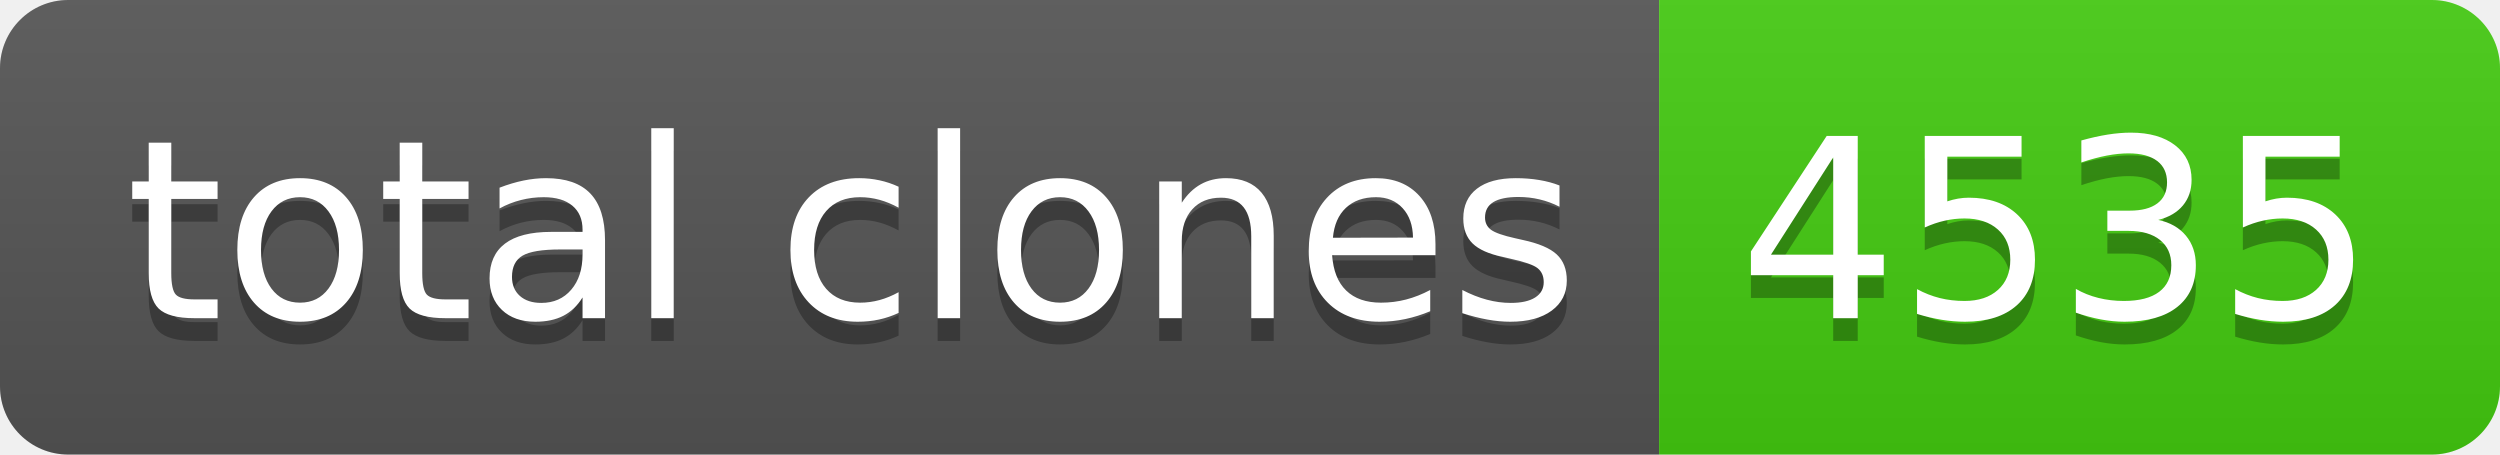
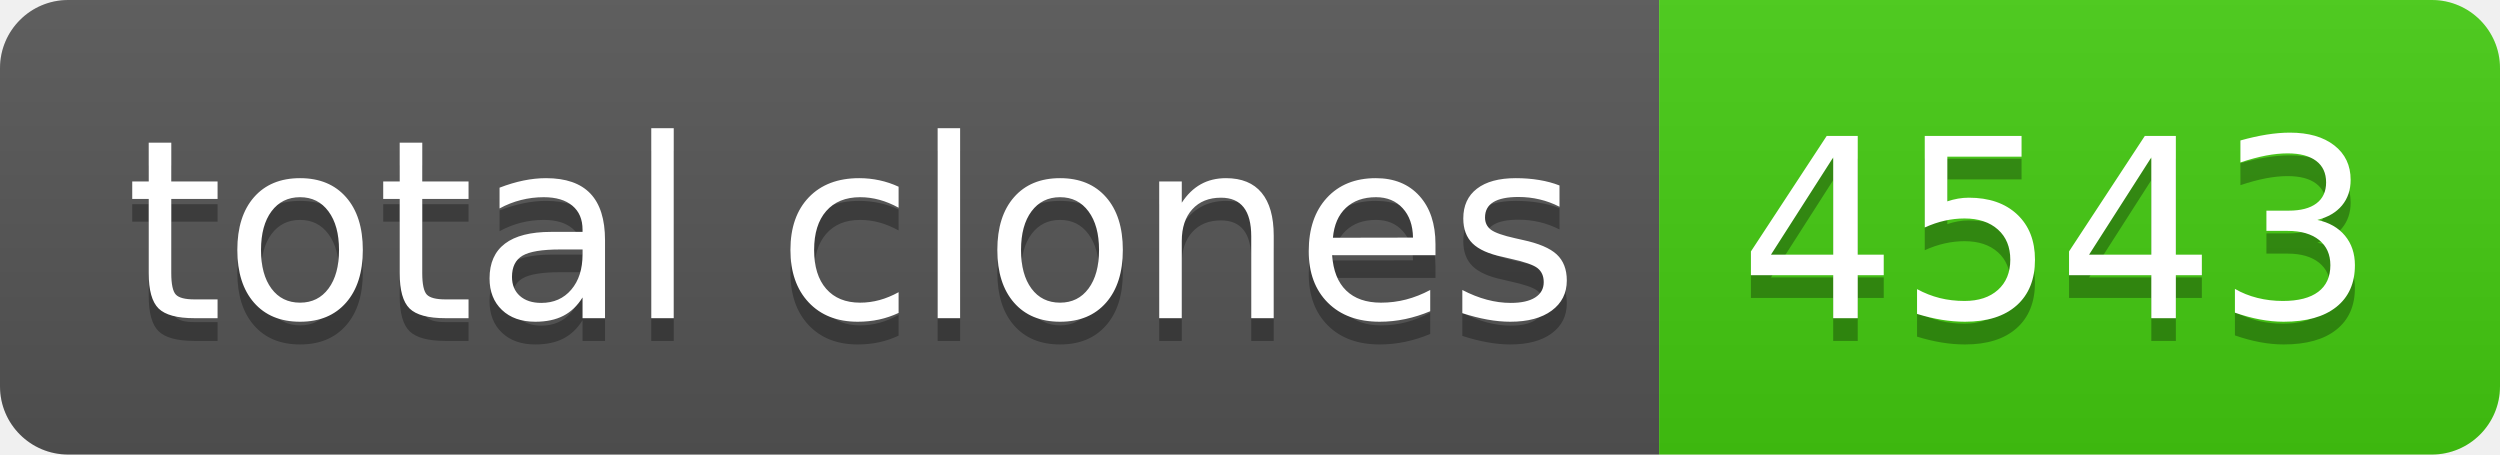
- <svg xmlns="http://www.w3.org/2000/svg" width="110" height="20" role="img" aria-label="total clones: 4535">
+ <svg xmlns="http://www.w3.org/2000/svg" width="110" height="20" role="img" aria-label="total clones: 4543">
  <linearGradient id="s" x2="0" y2="100%">
    <stop offset="0" stop-color="#bbb" stop-opacity=".1" />
    <stop offset="1" stop-opacity=".1" />
  </linearGradient>
  <clipPath id="r">
    <rect width="110" height="20" rx="3" fill="#fff" />
  </clipPath>
  <g clip-path="url(#r)">
    <rect width="73" height="20" fill="#555" />
    <rect x="73" width="37" height="20" fill="#4c1" />
    <rect width="110" height="20" fill="url(#s)" />
  </g>
  <g fill="#fff" text-anchor="middle" font-family="Verdana,Geneva,DejaVu Sans,sans-serif" text-rendering="geometricPrecision" font-size="110">
    <text aria-hidden="true" x="375" y="150" fill="#010101" fill-opacity=".3" transform="scale(.1)" textLength="630">total clones</text>
    <text x="375" y="140" transform="scale(.1)" fill="#fff" textLength="630">total clones</text>
-     <text aria-hidden="true" x="905" y="150" fill="#010101" fill-opacity=".3" transform="scale(.1)" textLength="270">4535</text>
-     <text x="905" y="140" transform="scale(.1)" fill="#fff" textLength="270">4535</text>
+     <text aria-hidden="true" x="905" y="150" fill="#010101" fill-opacity=".3" transform="scale(.1)" textLength="270">4543</text>
+     <text x="905" y="140" transform="scale(.1)" fill="#fff" textLength="270">4543</text>
  </g>
</svg>
